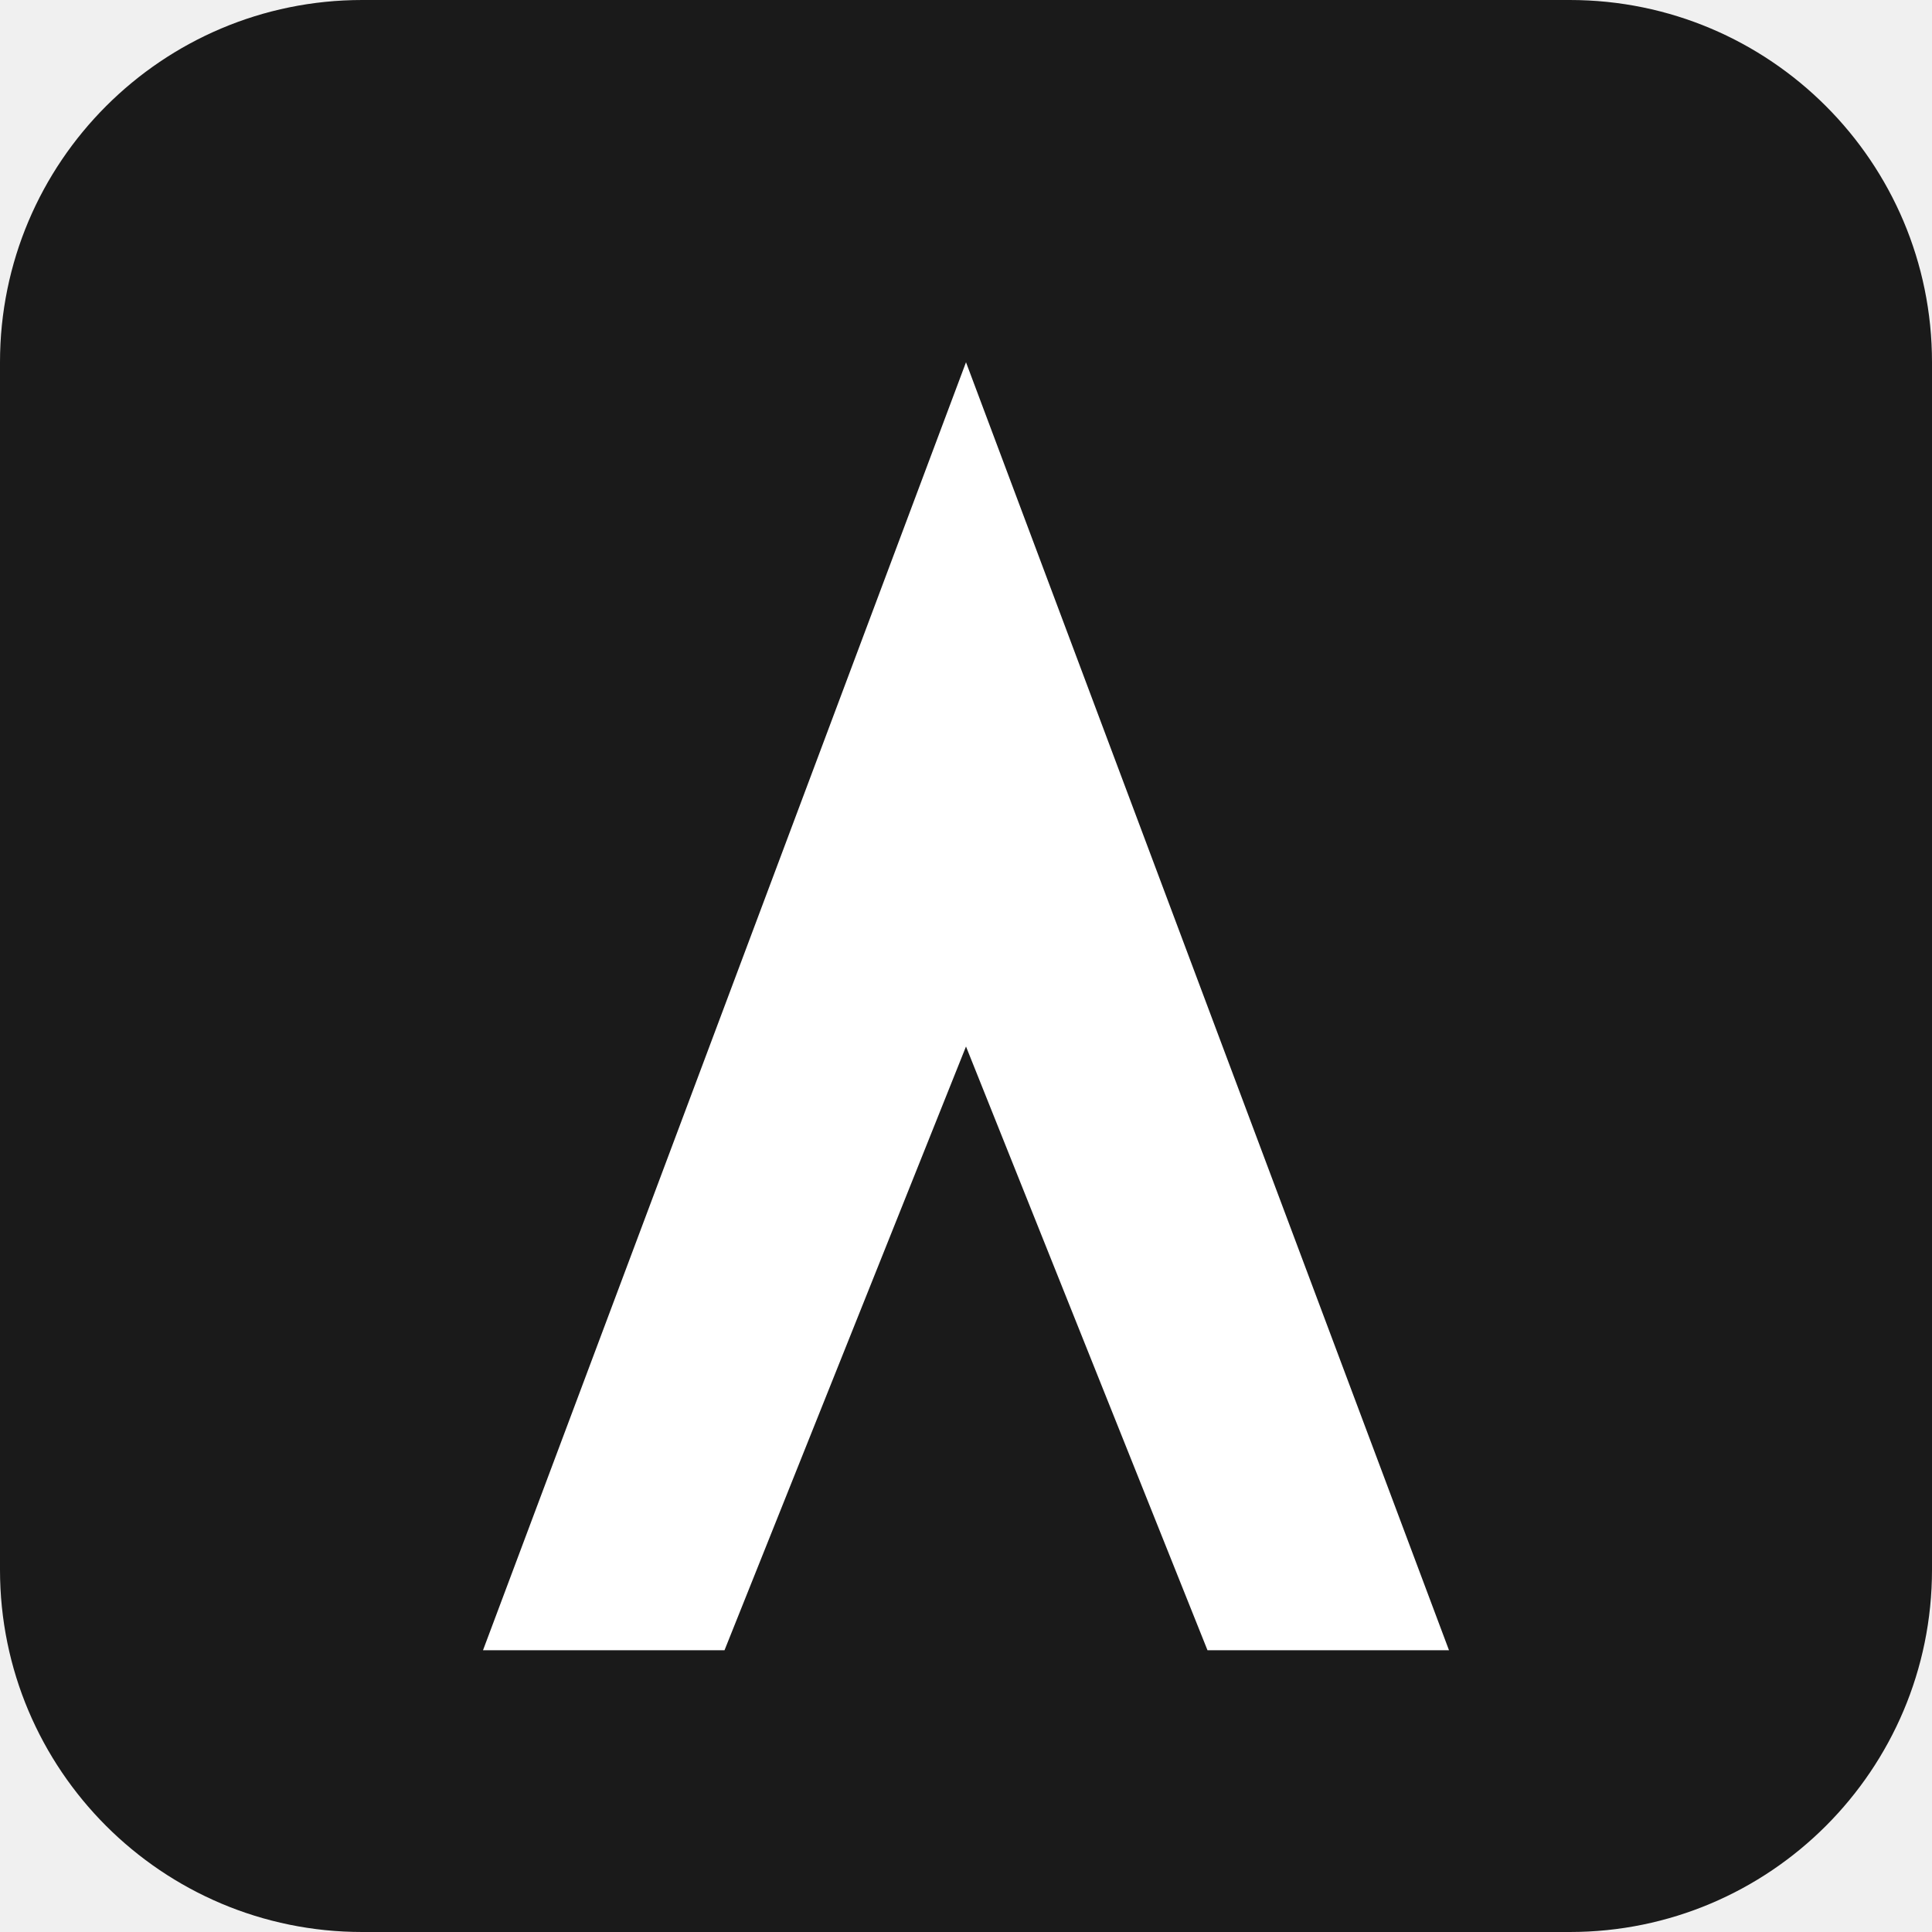
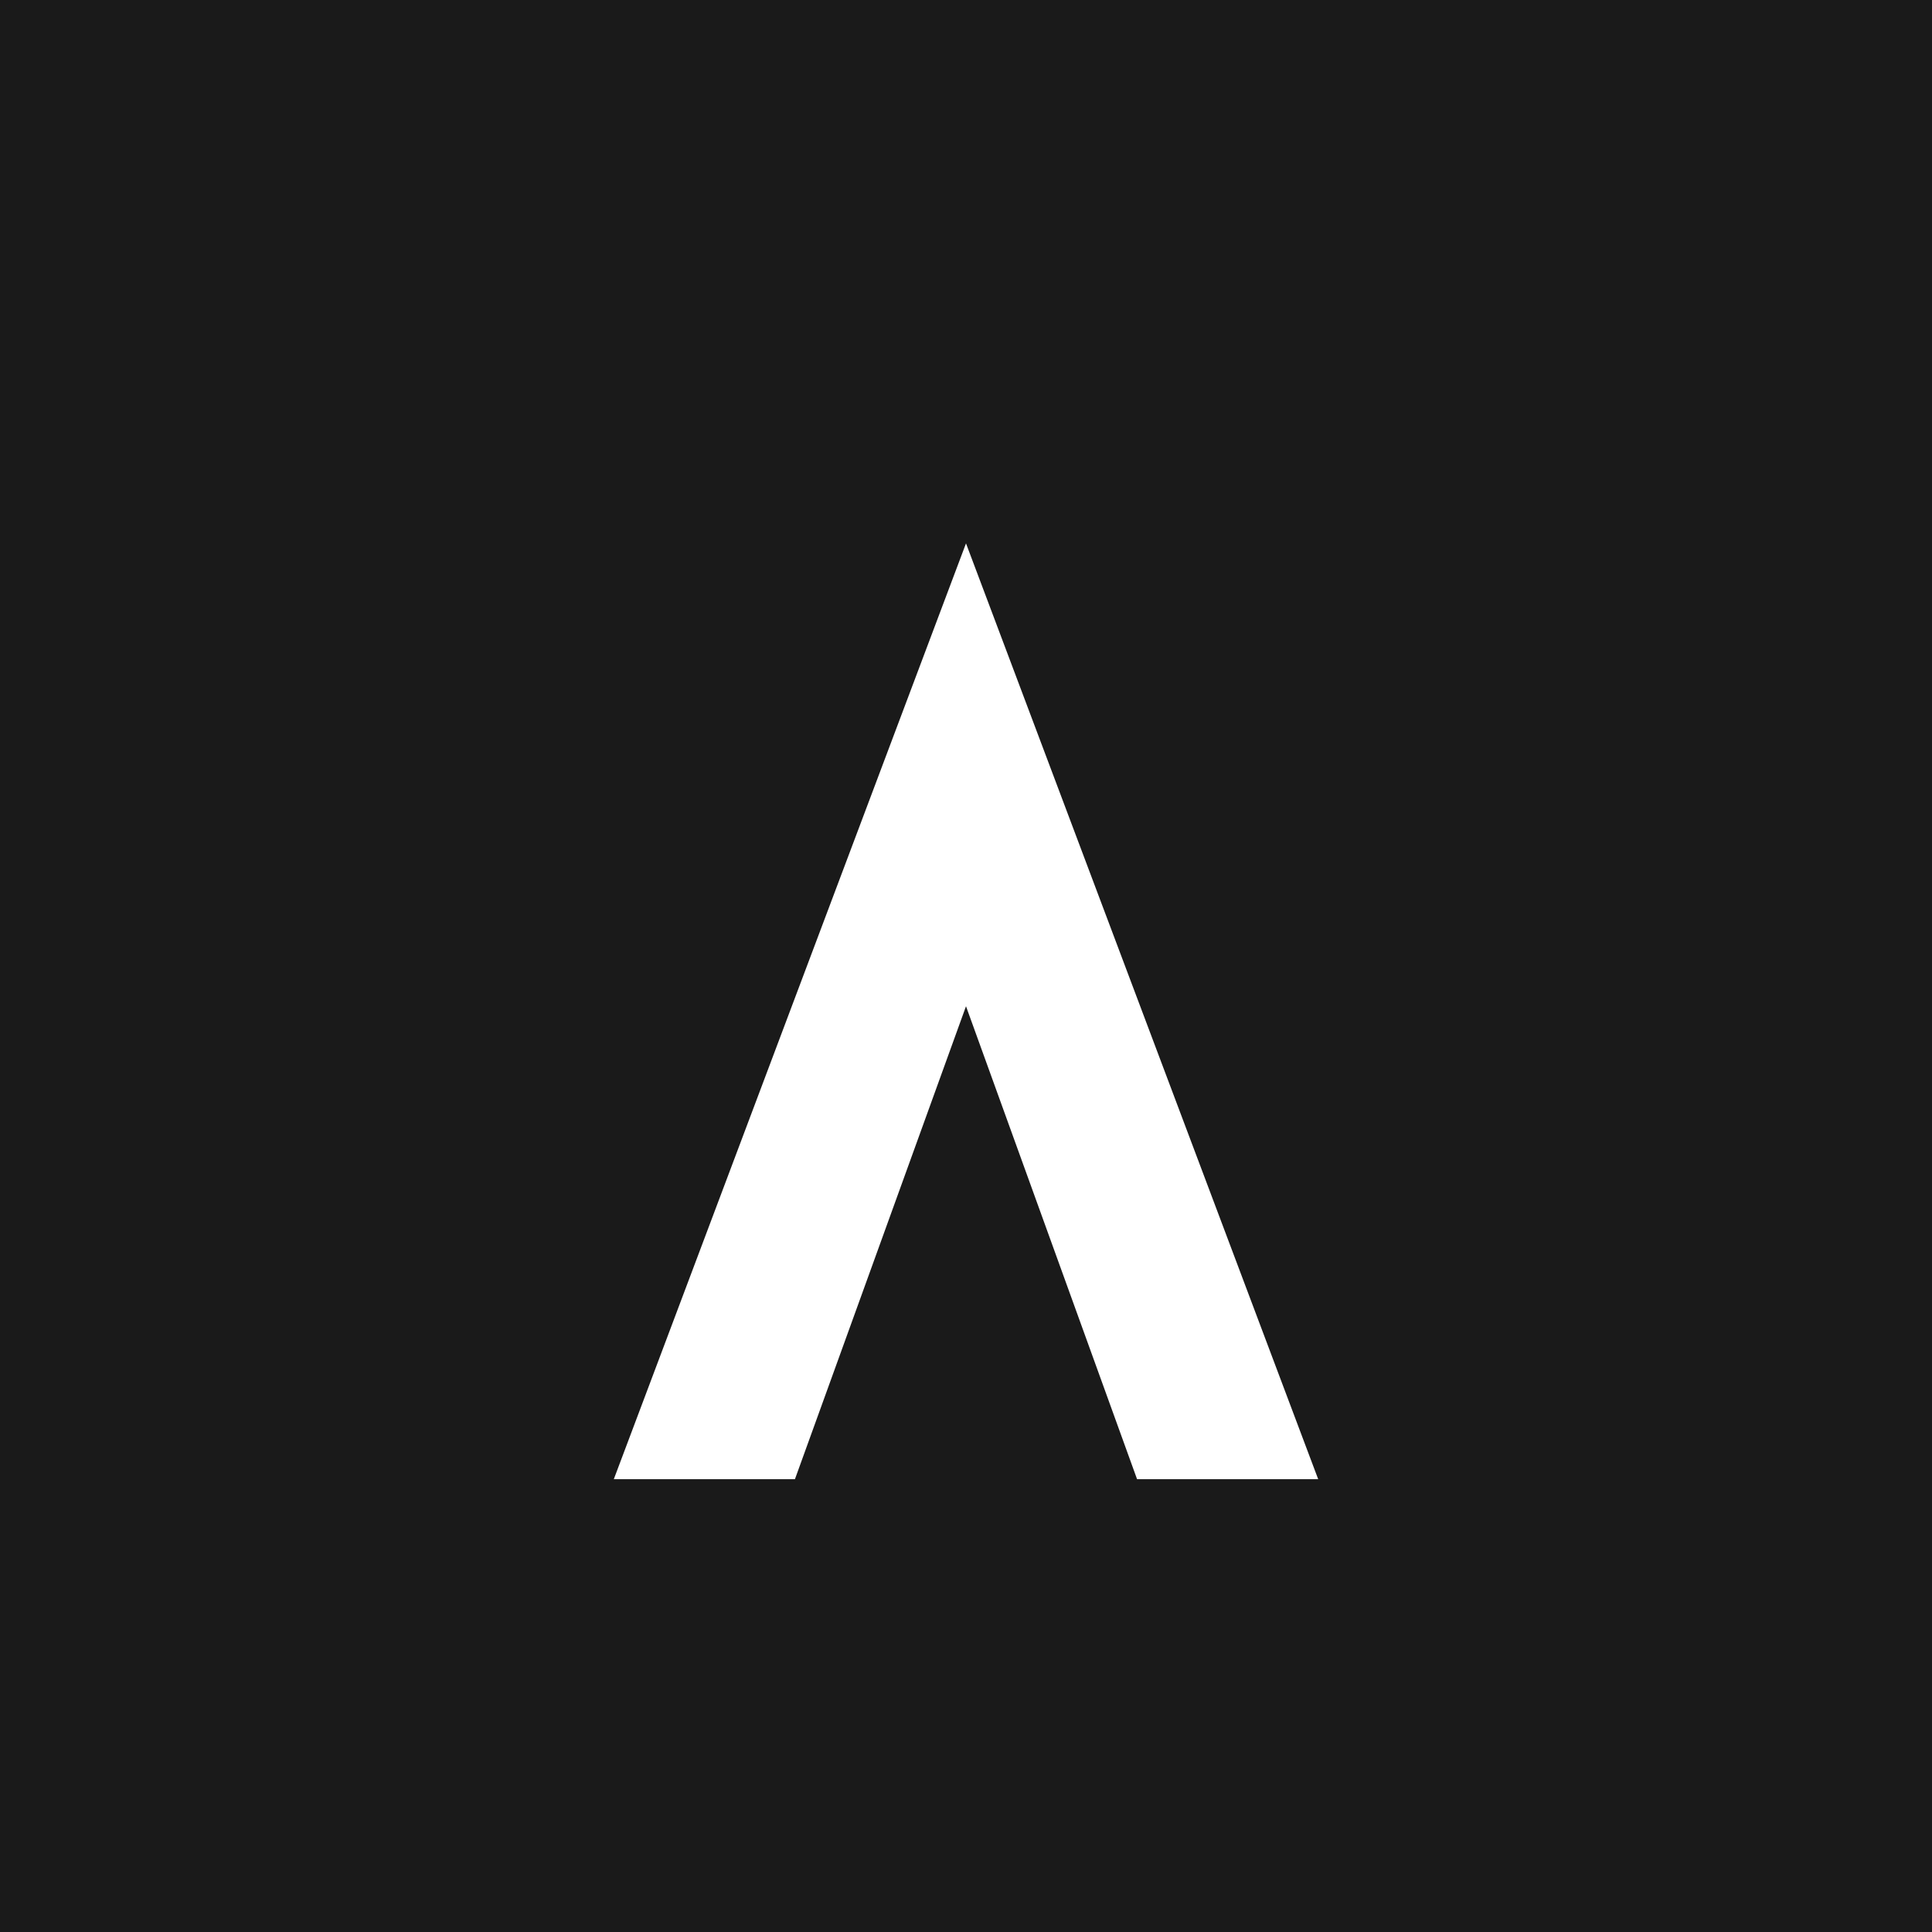
<svg xmlns="http://www.w3.org/2000/svg" viewBox="0 0 192 192" role="img" aria-label="Priority Pilot">
-   <rect width="192" height="192" rx="36" fill="#1a1a1a" />
-   <path d="M96 36 L144 164 H120 L96 104 L72 164 H48 Z" fill="#ffffff" />
+   <rect width="192" height="192" fill="#1a1a1a" />
+   <path d="M96 54 L131 147 H113 L96 100 L79 147 H61 Z" fill="#ffffff" />
</svg>
